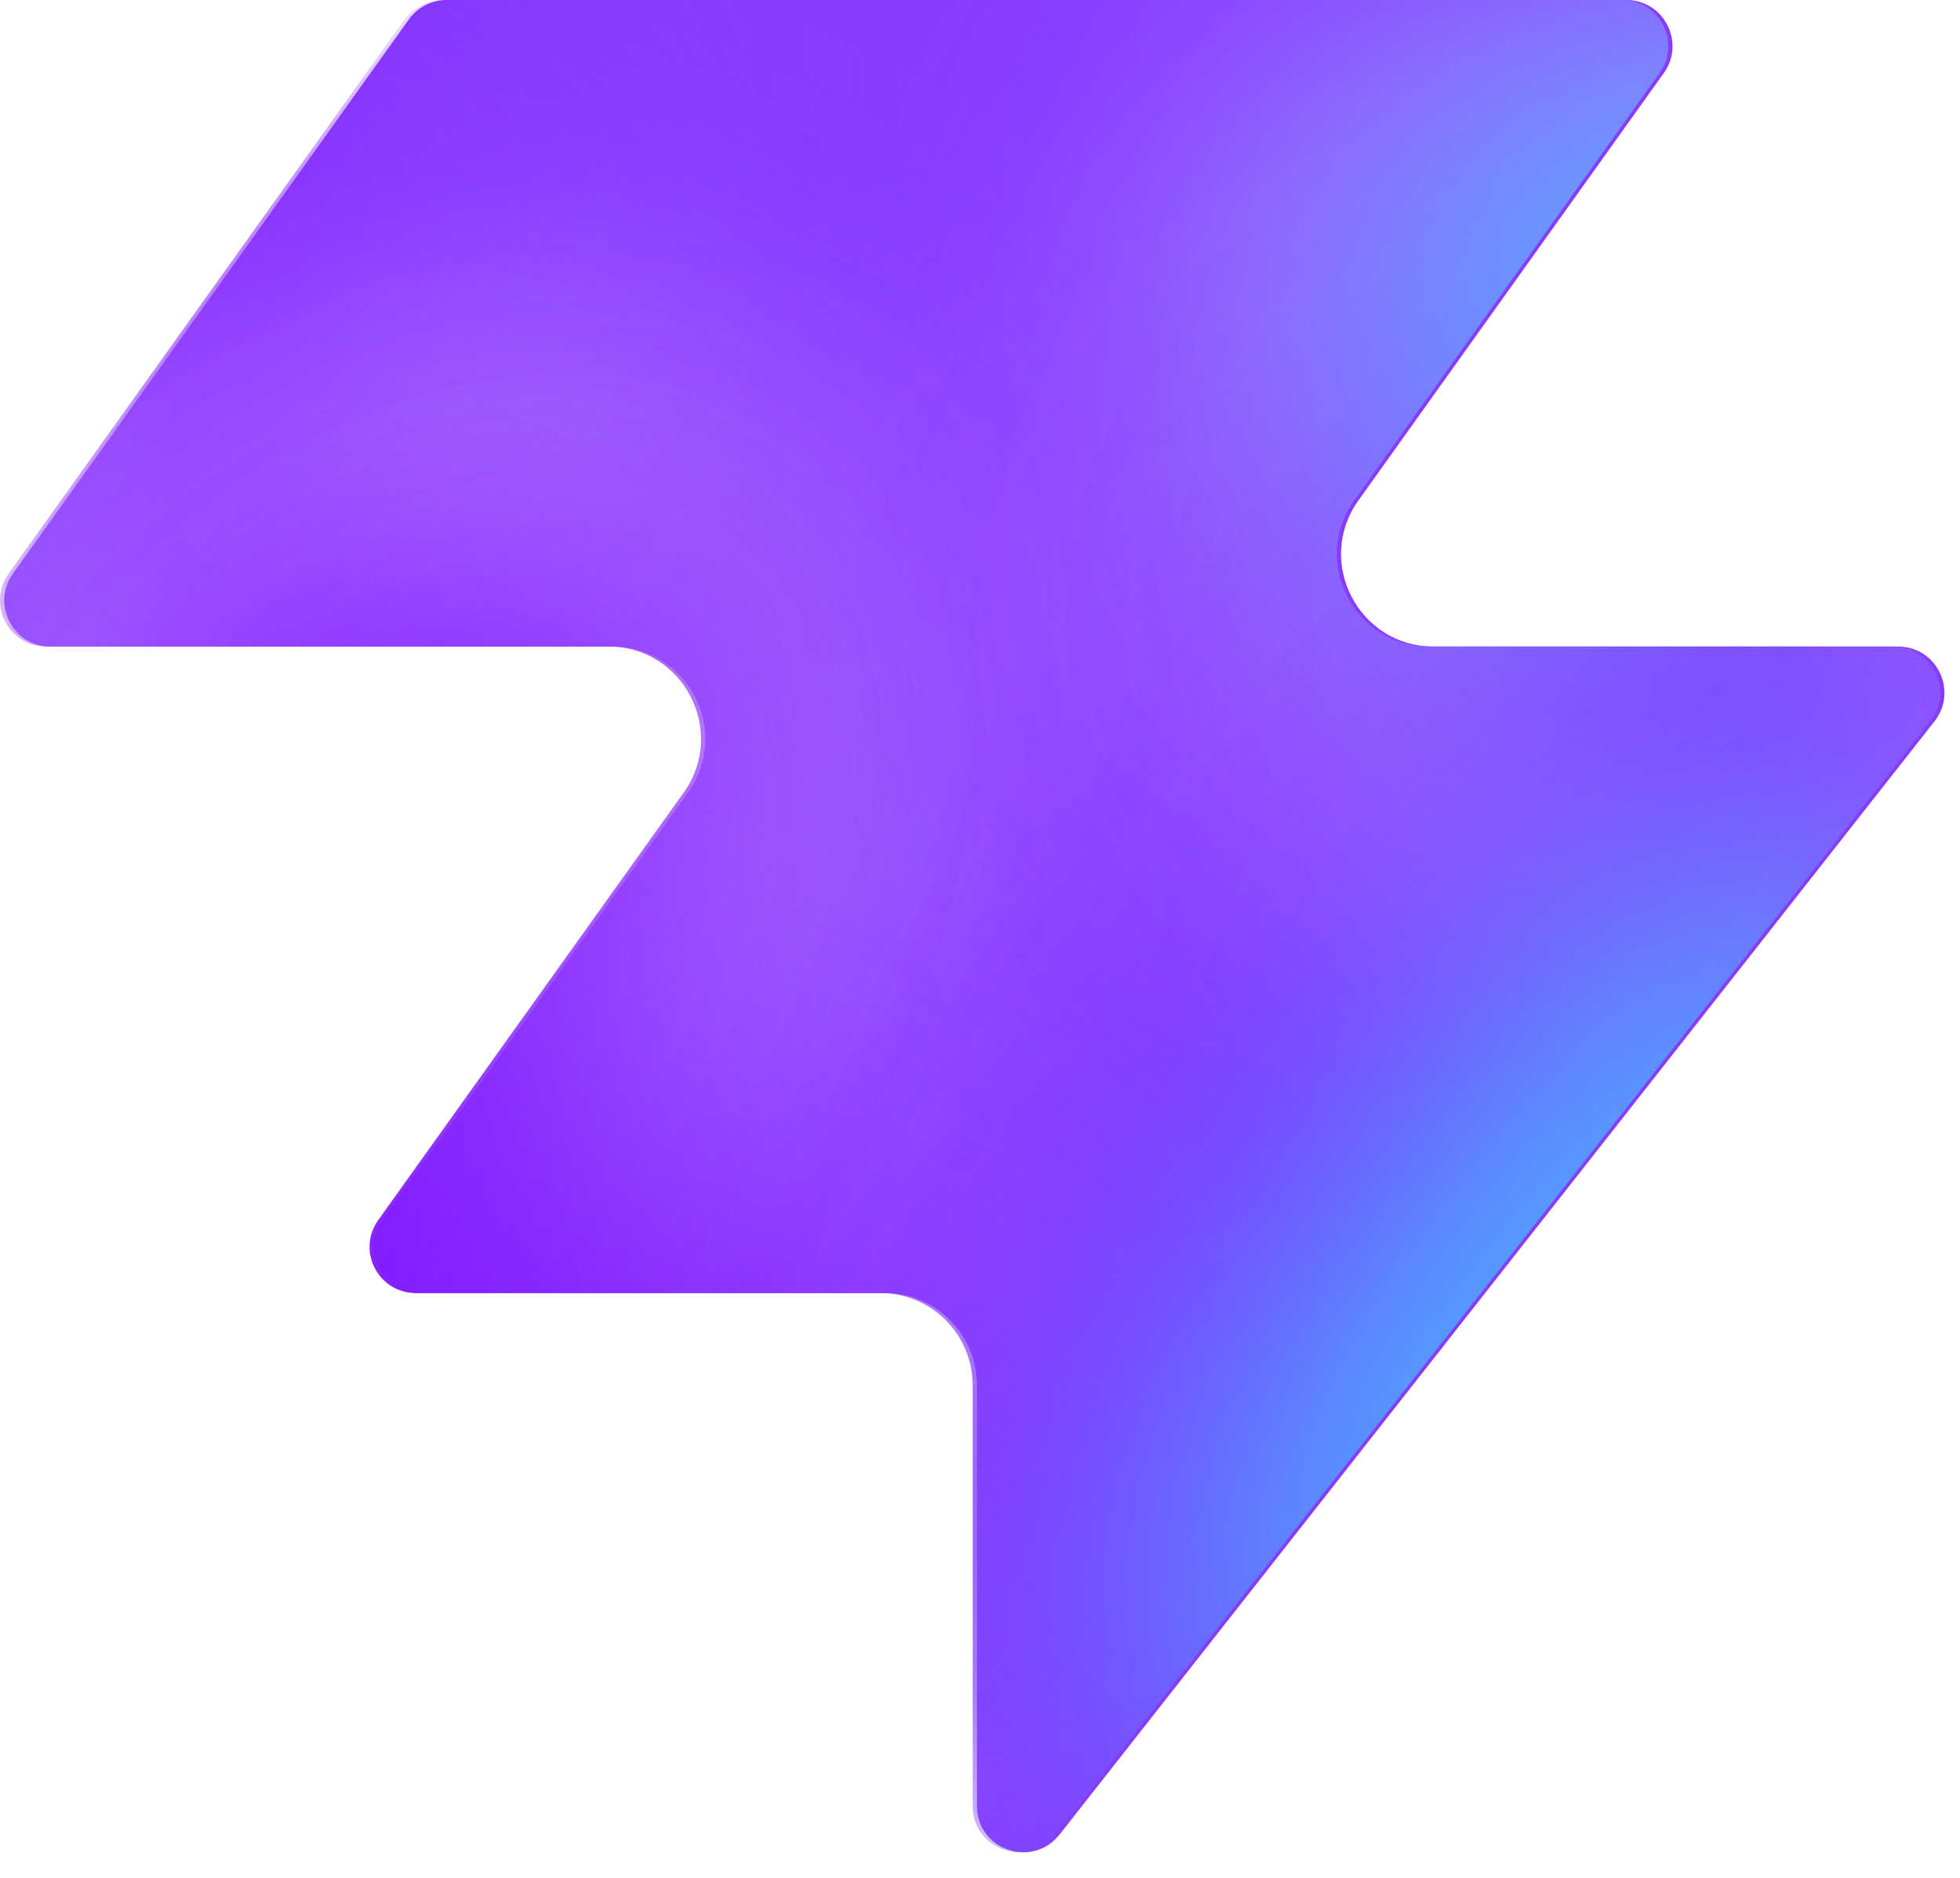
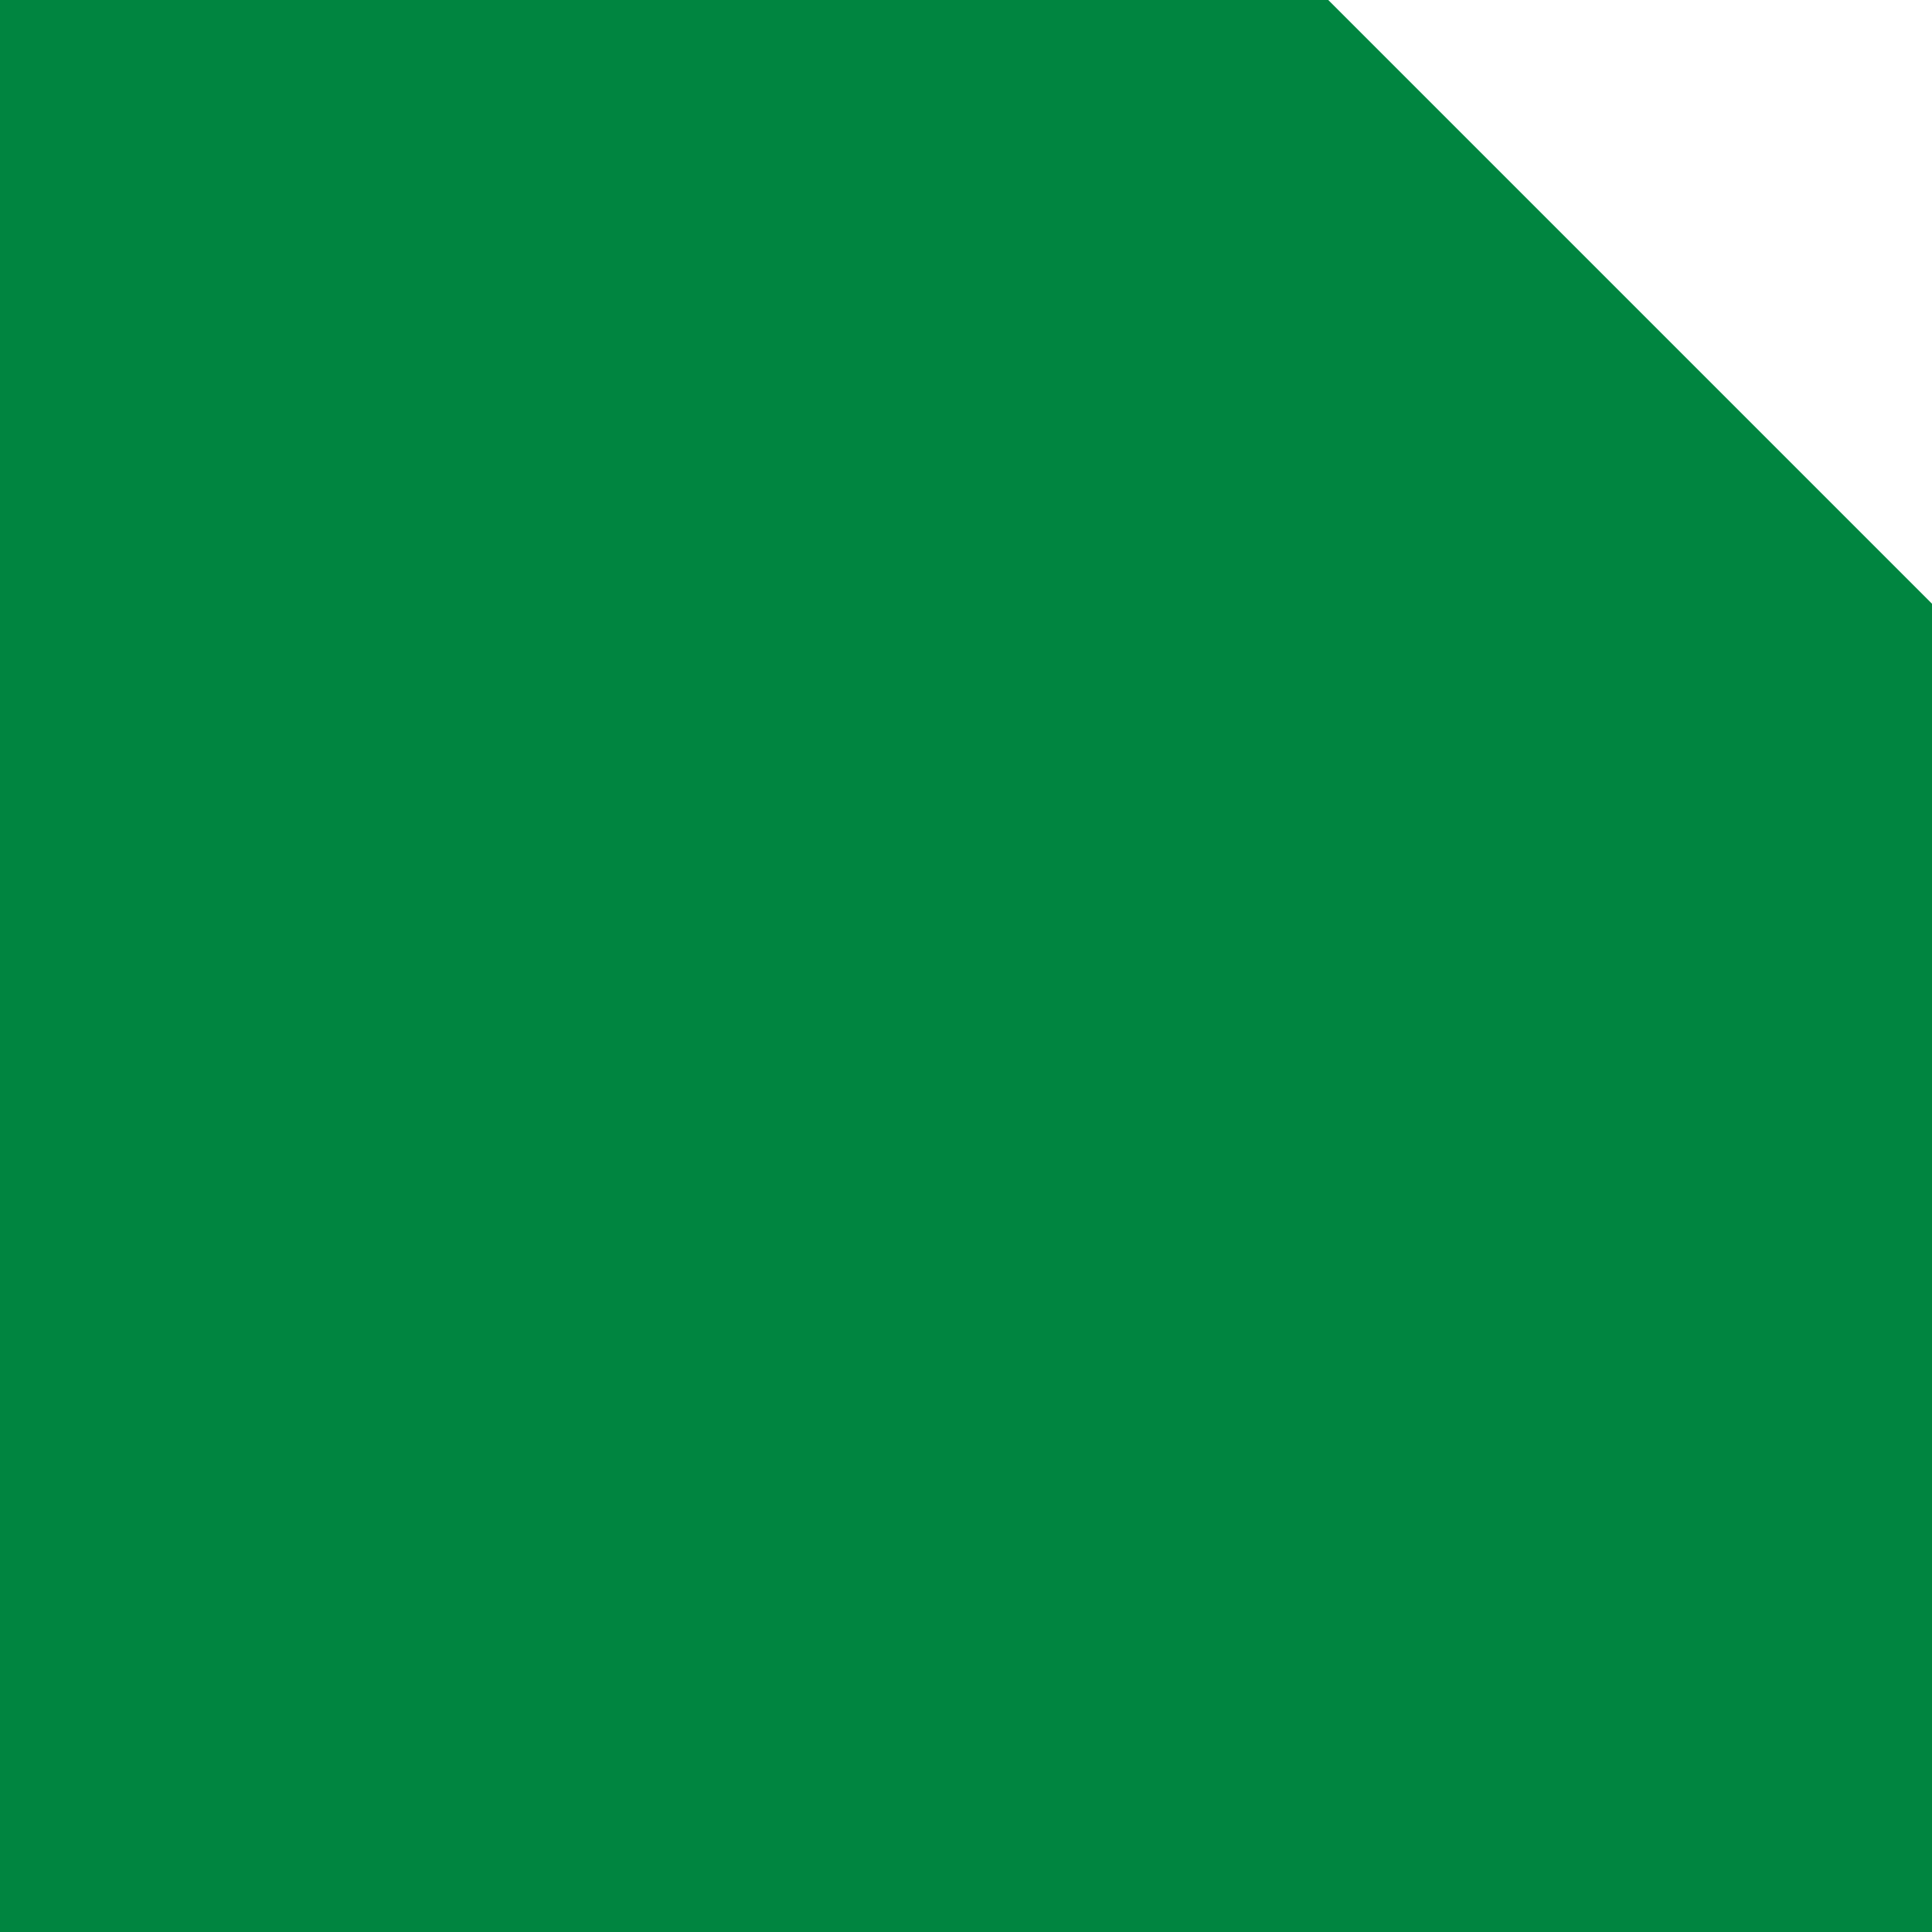
- <svg xmlns="http://www.w3.org/2000/svg" width="48" height="46" fill="none" viewBox="0 0 48 46">
-   <path fill="#863bff" d="M25.946 44.938c-.664.845-2.021.375-2.021-.698V33.937a2.26 2.26 0 0 0-2.262-2.262H10.287c-.92 0-1.456-1.04-.92-1.788l7.48-10.471c1.07-1.497 0-3.578-1.842-3.578H1.237c-.92 0-1.456-1.04-.92-1.788L10.013.474c.214-.297.556-.474.92-.474h28.894c.92 0 1.456 1.04.92 1.788l-7.48 10.471c-1.07 1.498 0 3.579 1.842 3.579h11.377c.943 0 1.473 1.088.89 1.83L25.947 44.94z" style="fill:#863bff;fill:color(display-p3 .525 .23 1);fill-opacity:1" />
-   <mask id="a" width="48" height="46" x="0" y="0" maskUnits="userSpaceOnUse" style="mask-type:alpha">
-     <path fill="#000" d="M25.842 44.938c-.664.844-2.021.375-2.021-.698V33.937a2.26 2.26 0 0 0-2.262-2.262H10.183c-.92 0-1.456-1.04-.92-1.788l7.48-10.471c1.07-1.498 0-3.579-1.842-3.579H1.133c-.92 0-1.456-1.04-.92-1.787L9.91.473c.214-.297.556-.474.92-.474h28.894c.92 0 1.456 1.04.92 1.788l-7.48 10.471c-1.07 1.498 0 3.578 1.842 3.578h11.377c.943 0 1.473 1.088.89 1.832L25.843 44.94z" style="fill:#000;fill-opacity:1" />
-   </mask>
-   <g mask="url(#a)">
-     <g filter="url(#b)">
-       <ellipse cx="5.508" cy="14.704" fill="#ede6ff" rx="5.508" ry="14.704" style="fill:#ede6ff;fill:color(display-p3 .927 .903 1);fill-opacity:1" transform="matrix(.00324 1 1 -.00324 -4.47 31.516)" />
-     </g>
-     <g filter="url(#c)">
-       <ellipse cx="10.399" cy="29.851" fill="#ede6ff" rx="10.399" ry="29.851" style="fill:#ede6ff;fill:color(display-p3 .927 .903 1);fill-opacity:1" transform="matrix(.00324 1 1 -.00324 -39.328 7.883)" />
-     </g>
-     <g filter="url(#d)">
-       <ellipse cx="5.508" cy="30.487" fill="#7e14ff" rx="5.508" ry="30.487" style="fill:#7e14ff;fill:color(display-p3 .492 .077 1);fill-opacity:1" transform="rotate(89.814 -25.913 -14.639)scale(1 -1)" />
-     </g>
-     <g filter="url(#e)">
-       <ellipse cx="5.508" cy="30.599" fill="#7e14ff" rx="5.508" ry="30.599" style="fill:#7e14ff;fill:color(display-p3 .492 .077 1);fill-opacity:1" transform="rotate(89.814 -32.644 -3.334)scale(1 -1)" />
-     </g>
-     <g filter="url(#f)">
-       <ellipse cx="5.508" cy="30.599" fill="#7e14ff" rx="5.508" ry="30.599" style="fill:#7e14ff;fill:color(display-p3 .492 .077 1);fill-opacity:1" transform="matrix(.00324 1 1 -.00324 -34.34 30.47)" />
-     </g>
-     <g filter="url(#g)">
-       <ellipse cx="14.072" cy="22.078" fill="#ede6ff" rx="14.072" ry="22.078" style="fill:#ede6ff;fill:color(display-p3 .927 .903 1);fill-opacity:1" transform="rotate(93.35 24.506 48.493)scale(-1 1)" />
-     </g>
-     <g filter="url(#h)">
-       <ellipse cx="3.47" cy="21.501" fill="#7e14ff" rx="3.47" ry="21.501" style="fill:#7e14ff;fill:color(display-p3 .492 .077 1);fill-opacity:1" transform="rotate(89.009 28.708 47.59)scale(-1 1)" />
-     </g>
-     <g filter="url(#i)">
-       <ellipse cx="3.47" cy="21.501" fill="#7e14ff" rx="3.47" ry="21.501" style="fill:#7e14ff;fill:color(display-p3 .492 .077 1);fill-opacity:1" transform="rotate(89.009 28.708 47.59)scale(-1 1)" />
-     </g>
-     <g filter="url(#j)">
-       <ellipse cx=".387" cy="8.972" fill="#7e14ff" rx="4.407" ry="29.108" style="fill:#7e14ff;fill:color(display-p3 .492 .077 1);fill-opacity:1" transform="rotate(39.51 .387 8.972)" />
-     </g>
-     <g filter="url(#k)">
-       <ellipse cx="47.523" cy="-6.092" fill="#7e14ff" rx="4.407" ry="29.108" style="fill:#7e14ff;fill:color(display-p3 .492 .077 1);fill-opacity:1" transform="rotate(37.892 47.523 -6.092)" />
-     </g>
-     <g filter="url(#l)">
-       <ellipse cx="41.412" cy="6.333" fill="#47bfff" rx="5.971" ry="9.665" style="fill:#47bfff;fill:color(display-p3 .28 .748 1);fill-opacity:1" transform="rotate(37.892 41.412 6.333)" />
-     </g>
-     <g filter="url(#m)">
-       <ellipse cx="-1.879" cy="38.332" fill="#7e14ff" rx="4.407" ry="29.108" style="fill:#7e14ff;fill:color(display-p3 .492 .077 1);fill-opacity:1" transform="rotate(37.892 -1.88 38.332)" />
-     </g>
-     <g filter="url(#n)">
-       <ellipse cx="-1.879" cy="38.332" fill="#7e14ff" rx="4.407" ry="29.108" style="fill:#7e14ff;fill:color(display-p3 .492 .077 1);fill-opacity:1" transform="rotate(37.892 -1.88 38.332)" />
-     </g>
-     <g filter="url(#o)">
-       <ellipse cx="35.651" cy="29.907" fill="#7e14ff" rx="4.407" ry="29.108" style="fill:#7e14ff;fill:color(display-p3 .492 .077 1);fill-opacity:1" transform="rotate(37.892 35.651 29.907)" />
-     </g>
-     <g filter="url(#p)">
-       <ellipse cx="38.418" cy="32.4" fill="#47bfff" rx="5.971" ry="15.297" style="fill:#47bfff;fill:color(display-p3 .28 .748 1);fill-opacity:1" transform="rotate(37.892 38.418 32.4)" />
-     </g>
-   </g>
-   <defs>
-     <filter id="b" width="60.045" height="41.654" x="-19.77" y="16.149" color-interpolation-filters="sRGB" filterUnits="userSpaceOnUse">
-       <feFlood flood-opacity="0" result="BackgroundImageFix" />
-       <feBlend in="SourceGraphic" in2="BackgroundImageFix" result="shape" />
-       <feGaussianBlur result="effect1_foregroundBlur_2002_17158" stdDeviation="7.659" />
-     </filter>
-     <filter id="c" width="90.34" height="51.437" x="-54.613" y="-7.533" color-interpolation-filters="sRGB" filterUnits="userSpaceOnUse">
-       <feFlood flood-opacity="0" result="BackgroundImageFix" />
-       <feBlend in="SourceGraphic" in2="BackgroundImageFix" result="shape" />
-       <feGaussianBlur result="effect1_foregroundBlur_2002_17158" stdDeviation="7.659" />
-     </filter>
-     <filter id="d" width="79.355" height="29.4" x="-49.64" y="2.03" color-interpolation-filters="sRGB" filterUnits="userSpaceOnUse">
-       <feFlood flood-opacity="0" result="BackgroundImageFix" />
-       <feBlend in="SourceGraphic" in2="BackgroundImageFix" result="shape" />
-       <feGaussianBlur result="effect1_foregroundBlur_2002_17158" stdDeviation="4.596" />
-     </filter>
-     <filter id="e" width="79.579" height="29.4" x="-45.045" y="20.029" color-interpolation-filters="sRGB" filterUnits="userSpaceOnUse">
-       <feFlood flood-opacity="0" result="BackgroundImageFix" />
-       <feBlend in="SourceGraphic" in2="BackgroundImageFix" result="shape" />
-       <feGaussianBlur result="effect1_foregroundBlur_2002_17158" stdDeviation="4.596" />
-     </filter>
-     <filter id="f" width="79.579" height="29.4" x="-43.513" y="21.178" color-interpolation-filters="sRGB" filterUnits="userSpaceOnUse">
-       <feFlood flood-opacity="0" result="BackgroundImageFix" />
-       <feBlend in="SourceGraphic" in2="BackgroundImageFix" result="shape" />
-       <feGaussianBlur result="effect1_foregroundBlur_2002_17158" stdDeviation="4.596" />
-     </filter>
-     <filter id="g" width="74.749" height="58.852" x="15.756" y="-17.901" color-interpolation-filters="sRGB" filterUnits="userSpaceOnUse">
-       <feFlood flood-opacity="0" result="BackgroundImageFix" />
-       <feBlend in="SourceGraphic" in2="BackgroundImageFix" result="shape" />
-       <feGaussianBlur result="effect1_foregroundBlur_2002_17158" stdDeviation="7.659" />
-     </filter>
-     <filter id="h" width="61.377" height="25.362" x="23.548" y="2.284" color-interpolation-filters="sRGB" filterUnits="userSpaceOnUse">
-       <feFlood flood-opacity="0" result="BackgroundImageFix" />
-       <feBlend in="SourceGraphic" in2="BackgroundImageFix" result="shape" />
-       <feGaussianBlur result="effect1_foregroundBlur_2002_17158" stdDeviation="4.596" />
-     </filter>
-     <filter id="i" width="61.377" height="25.362" x="23.548" y="2.284" color-interpolation-filters="sRGB" filterUnits="userSpaceOnUse">
-       <feFlood flood-opacity="0" result="BackgroundImageFix" />
-       <feBlend in="SourceGraphic" in2="BackgroundImageFix" result="shape" />
-       <feGaussianBlur result="effect1_foregroundBlur_2002_17158" stdDeviation="4.596" />
-     </filter>
-     <filter id="j" width="56.045" height="63.649" x="-27.636" y="-22.853" color-interpolation-filters="sRGB" filterUnits="userSpaceOnUse">
-       <feFlood flood-opacity="0" result="BackgroundImageFix" />
-       <feBlend in="SourceGraphic" in2="BackgroundImageFix" result="shape" />
-       <feGaussianBlur result="effect1_foregroundBlur_2002_17158" stdDeviation="4.596" />
-     </filter>
-     <filter id="k" width="54.814" height="64.646" x="20.116" y="-38.415" color-interpolation-filters="sRGB" filterUnits="userSpaceOnUse">
-       <feFlood flood-opacity="0" result="BackgroundImageFix" />
-       <feBlend in="SourceGraphic" in2="BackgroundImageFix" result="shape" />
-       <feGaussianBlur result="effect1_foregroundBlur_2002_17158" stdDeviation="4.596" />
-     </filter>
-     <filter id="l" width="33.541" height="35.313" x="24.641" y="-11.323" color-interpolation-filters="sRGB" filterUnits="userSpaceOnUse">
-       <feFlood flood-opacity="0" result="BackgroundImageFix" />
-       <feBlend in="SourceGraphic" in2="BackgroundImageFix" result="shape" />
-       <feGaussianBlur result="effect1_foregroundBlur_2002_17158" stdDeviation="4.596" />
-     </filter>
-     <filter id="m" width="54.814" height="64.646" x="-29.286" y="6.009" color-interpolation-filters="sRGB" filterUnits="userSpaceOnUse">
-       <feFlood flood-opacity="0" result="BackgroundImageFix" />
-       <feBlend in="SourceGraphic" in2="BackgroundImageFix" result="shape" />
-       <feGaussianBlur result="effect1_foregroundBlur_2002_17158" stdDeviation="4.596" />
-     </filter>
-     <filter id="n" width="54.814" height="64.646" x="-29.286" y="6.009" color-interpolation-filters="sRGB" filterUnits="userSpaceOnUse">
-       <feFlood flood-opacity="0" result="BackgroundImageFix" />
-       <feBlend in="SourceGraphic" in2="BackgroundImageFix" result="shape" />
-       <feGaussianBlur result="effect1_foregroundBlur_2002_17158" stdDeviation="4.596" />
-     </filter>
-     <filter id="o" width="54.814" height="64.646" x="8.244" y="-2.416" color-interpolation-filters="sRGB" filterUnits="userSpaceOnUse">
-       <feFlood flood-opacity="0" result="BackgroundImageFix" />
-       <feBlend in="SourceGraphic" in2="BackgroundImageFix" result="shape" />
-       <feGaussianBlur result="effect1_foregroundBlur_2002_17158" stdDeviation="4.596" />
-     </filter>
-     <filter id="p" width="39.409" height="43.623" x="18.713" y="10.588" color-interpolation-filters="sRGB" filterUnits="userSpaceOnUse">
-       <feFlood flood-opacity="0" result="BackgroundImageFix" />
-       <feBlend in="SourceGraphic" in2="BackgroundImageFix" result="shape" />
-       <feGaussianBlur result="effect1_foregroundBlur_2002_17158" stdDeviation="4.596" />
-     </filter>
-   </defs>
+ <svg xmlns="http://www.w3.org/2000/svg" viewBox="0 0 32 32">
+   <path fill="#008540" d="M0 0h22l10 10v22H0z" />
</svg>
